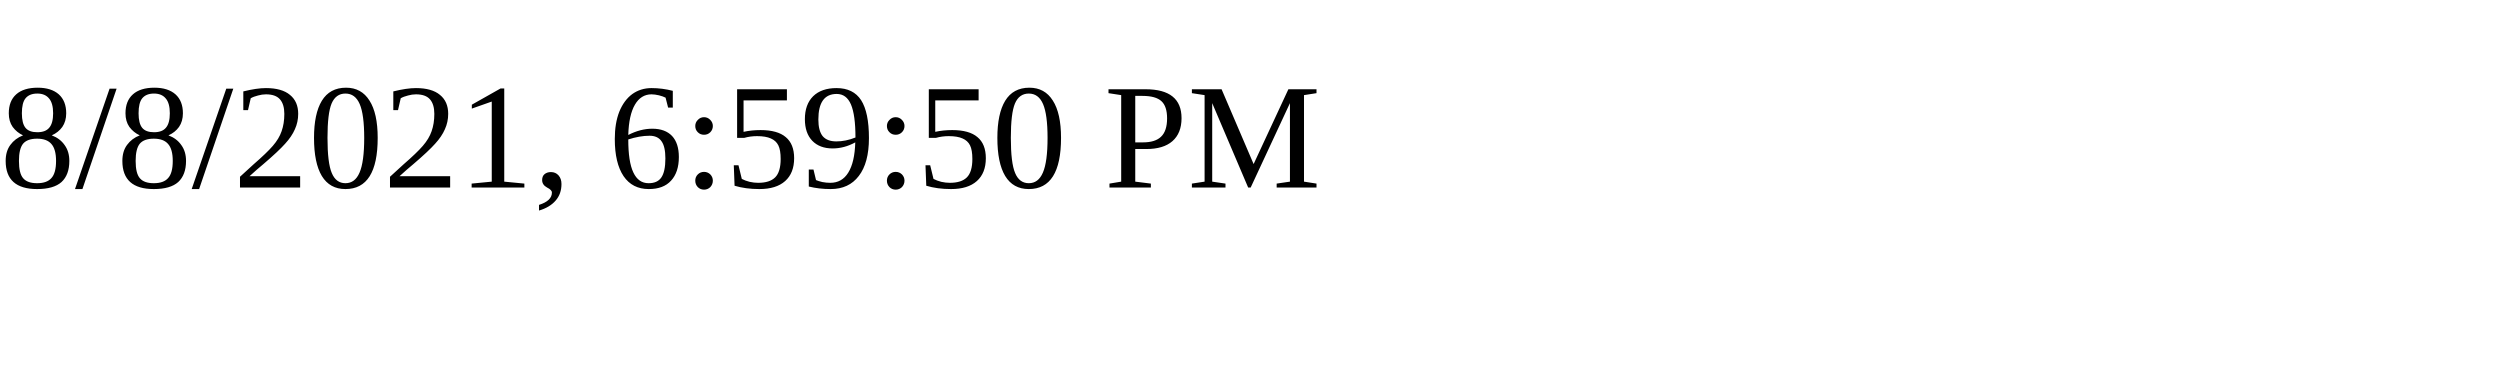
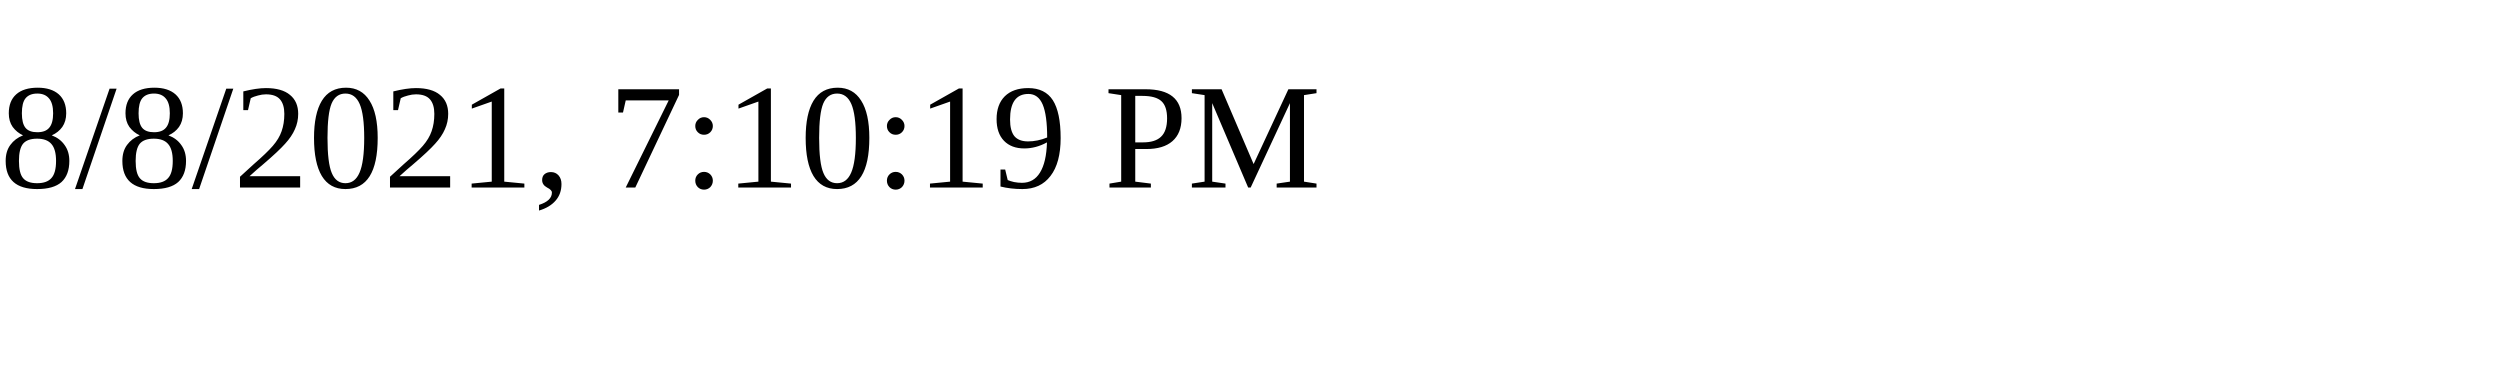
<svg xmlns="http://www.w3.org/2000/svg" height="30" width="200">
-   <text x="0" y="15">8/8/2021, 6:59:50 PM</text>
+   <text x="0" y="15">8/8/2021, 7:10:19 PM</text>
</svg>
